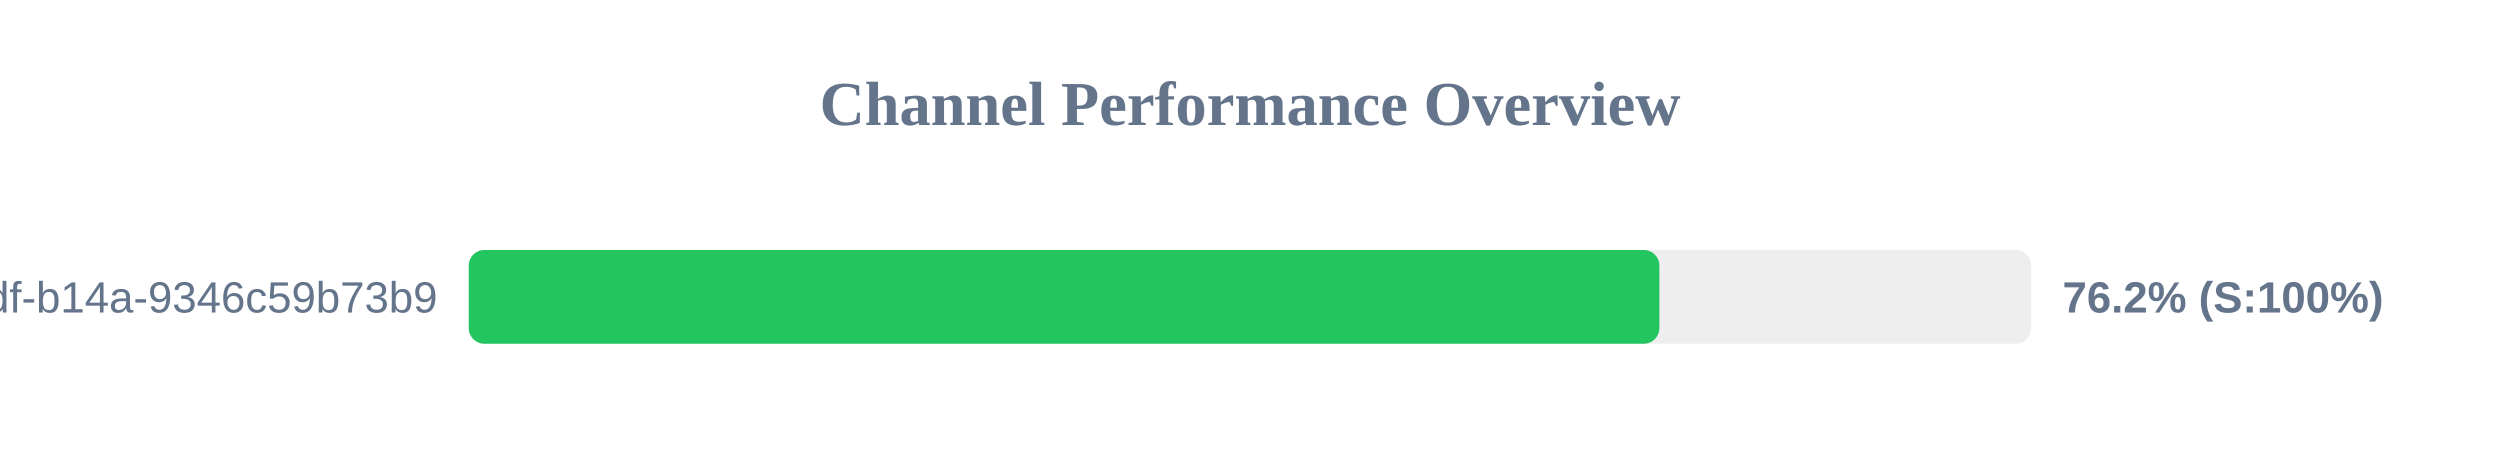
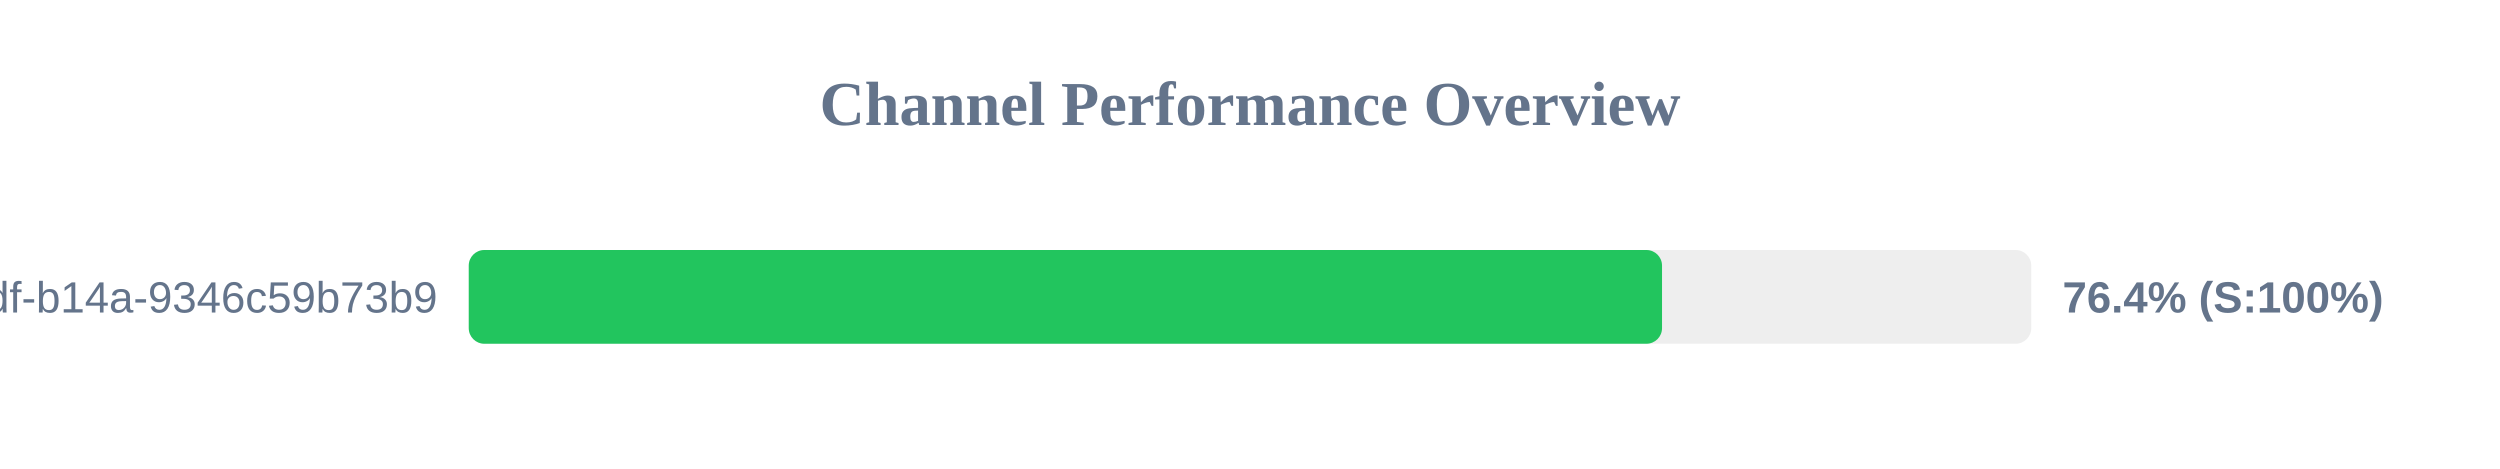
<svg xmlns="http://www.w3.org/2000/svg" width="800" height="150" version="1.1">
  <style>
        .row { font: 14px Arial; fill: #64748b; }
        .score { font: bold 14px Arial; fill: #64748b; }
    </style>
  <text x="400" y="40" text-anchor="middle" font-size="20px" font-weight="bold" fill="#64748b">Channel Performance Overview</text>
  <rect x="150" y="80" width="500" height="30" fill="#eee" rx="5" />
-   <rect x="150" y="80" width="381.0" height="30" fill="#22c55e" rx="5" />
+   <rect x="150" y="80" width="381.85" height="30" fill="#22c55e" rx="5" />
  <text x="140" y="100" text-anchor="end" class="row">?uuid=55ca7a9e-cf90-49df-b14a-9346c59b73b9</text>
-   <text x="660" y="100" text-anchor="start" class="score">76.2% (S:100%)</text>
+   <text x="660" y="100" text-anchor="start" class="score">76.4% (S:100%)</text>
</svg>
